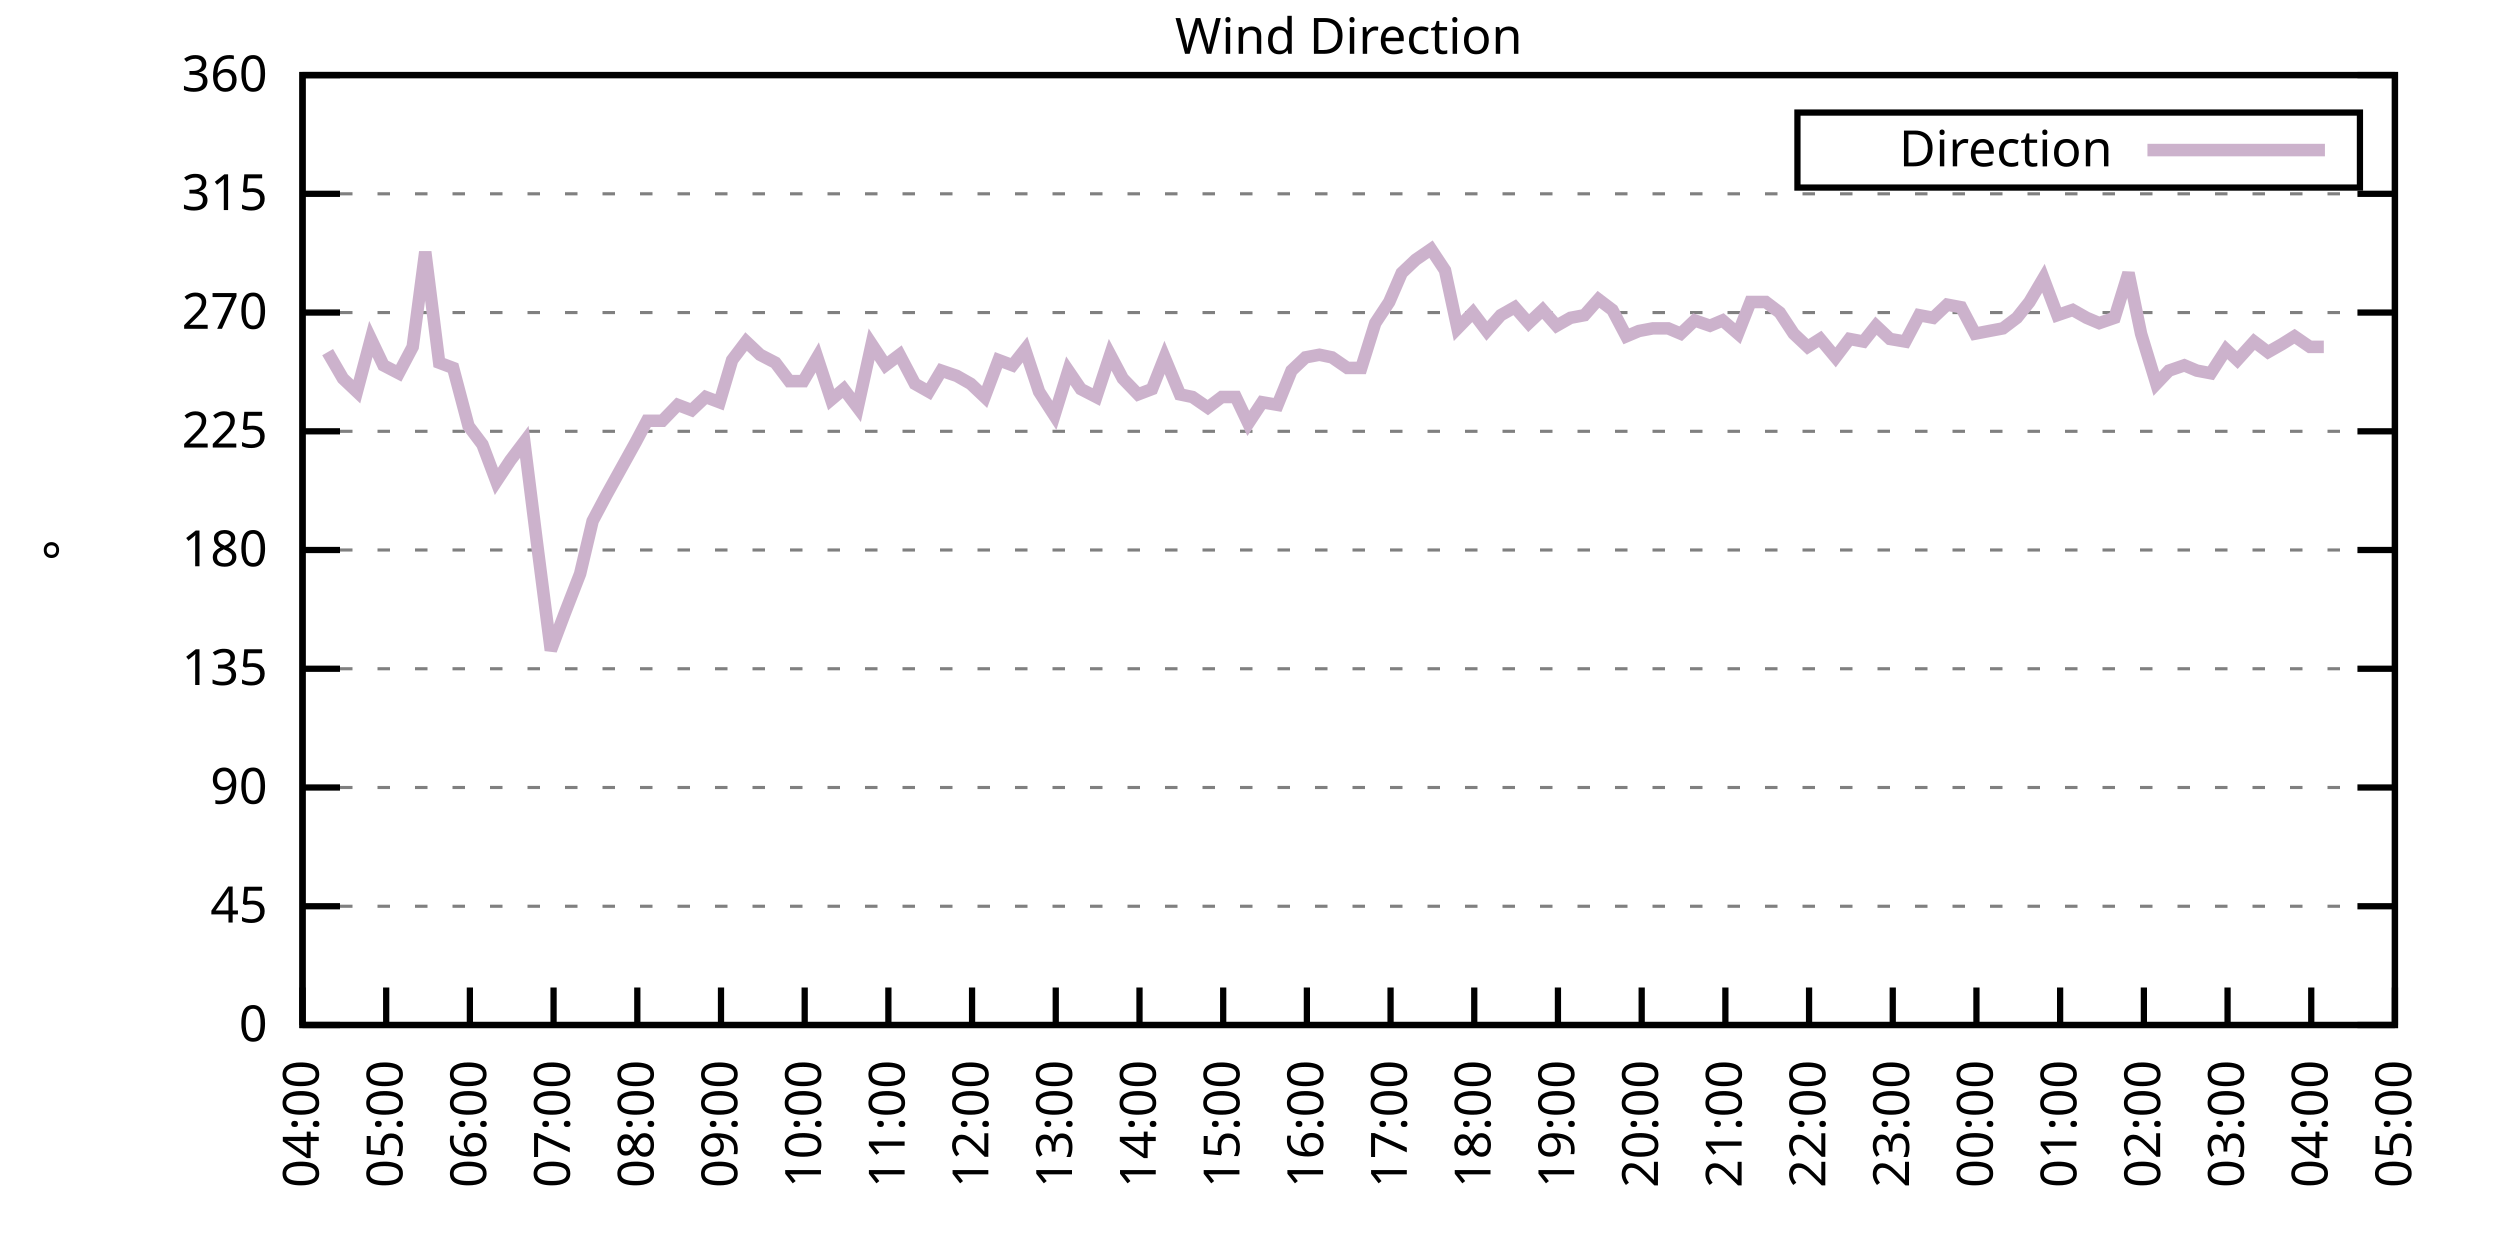
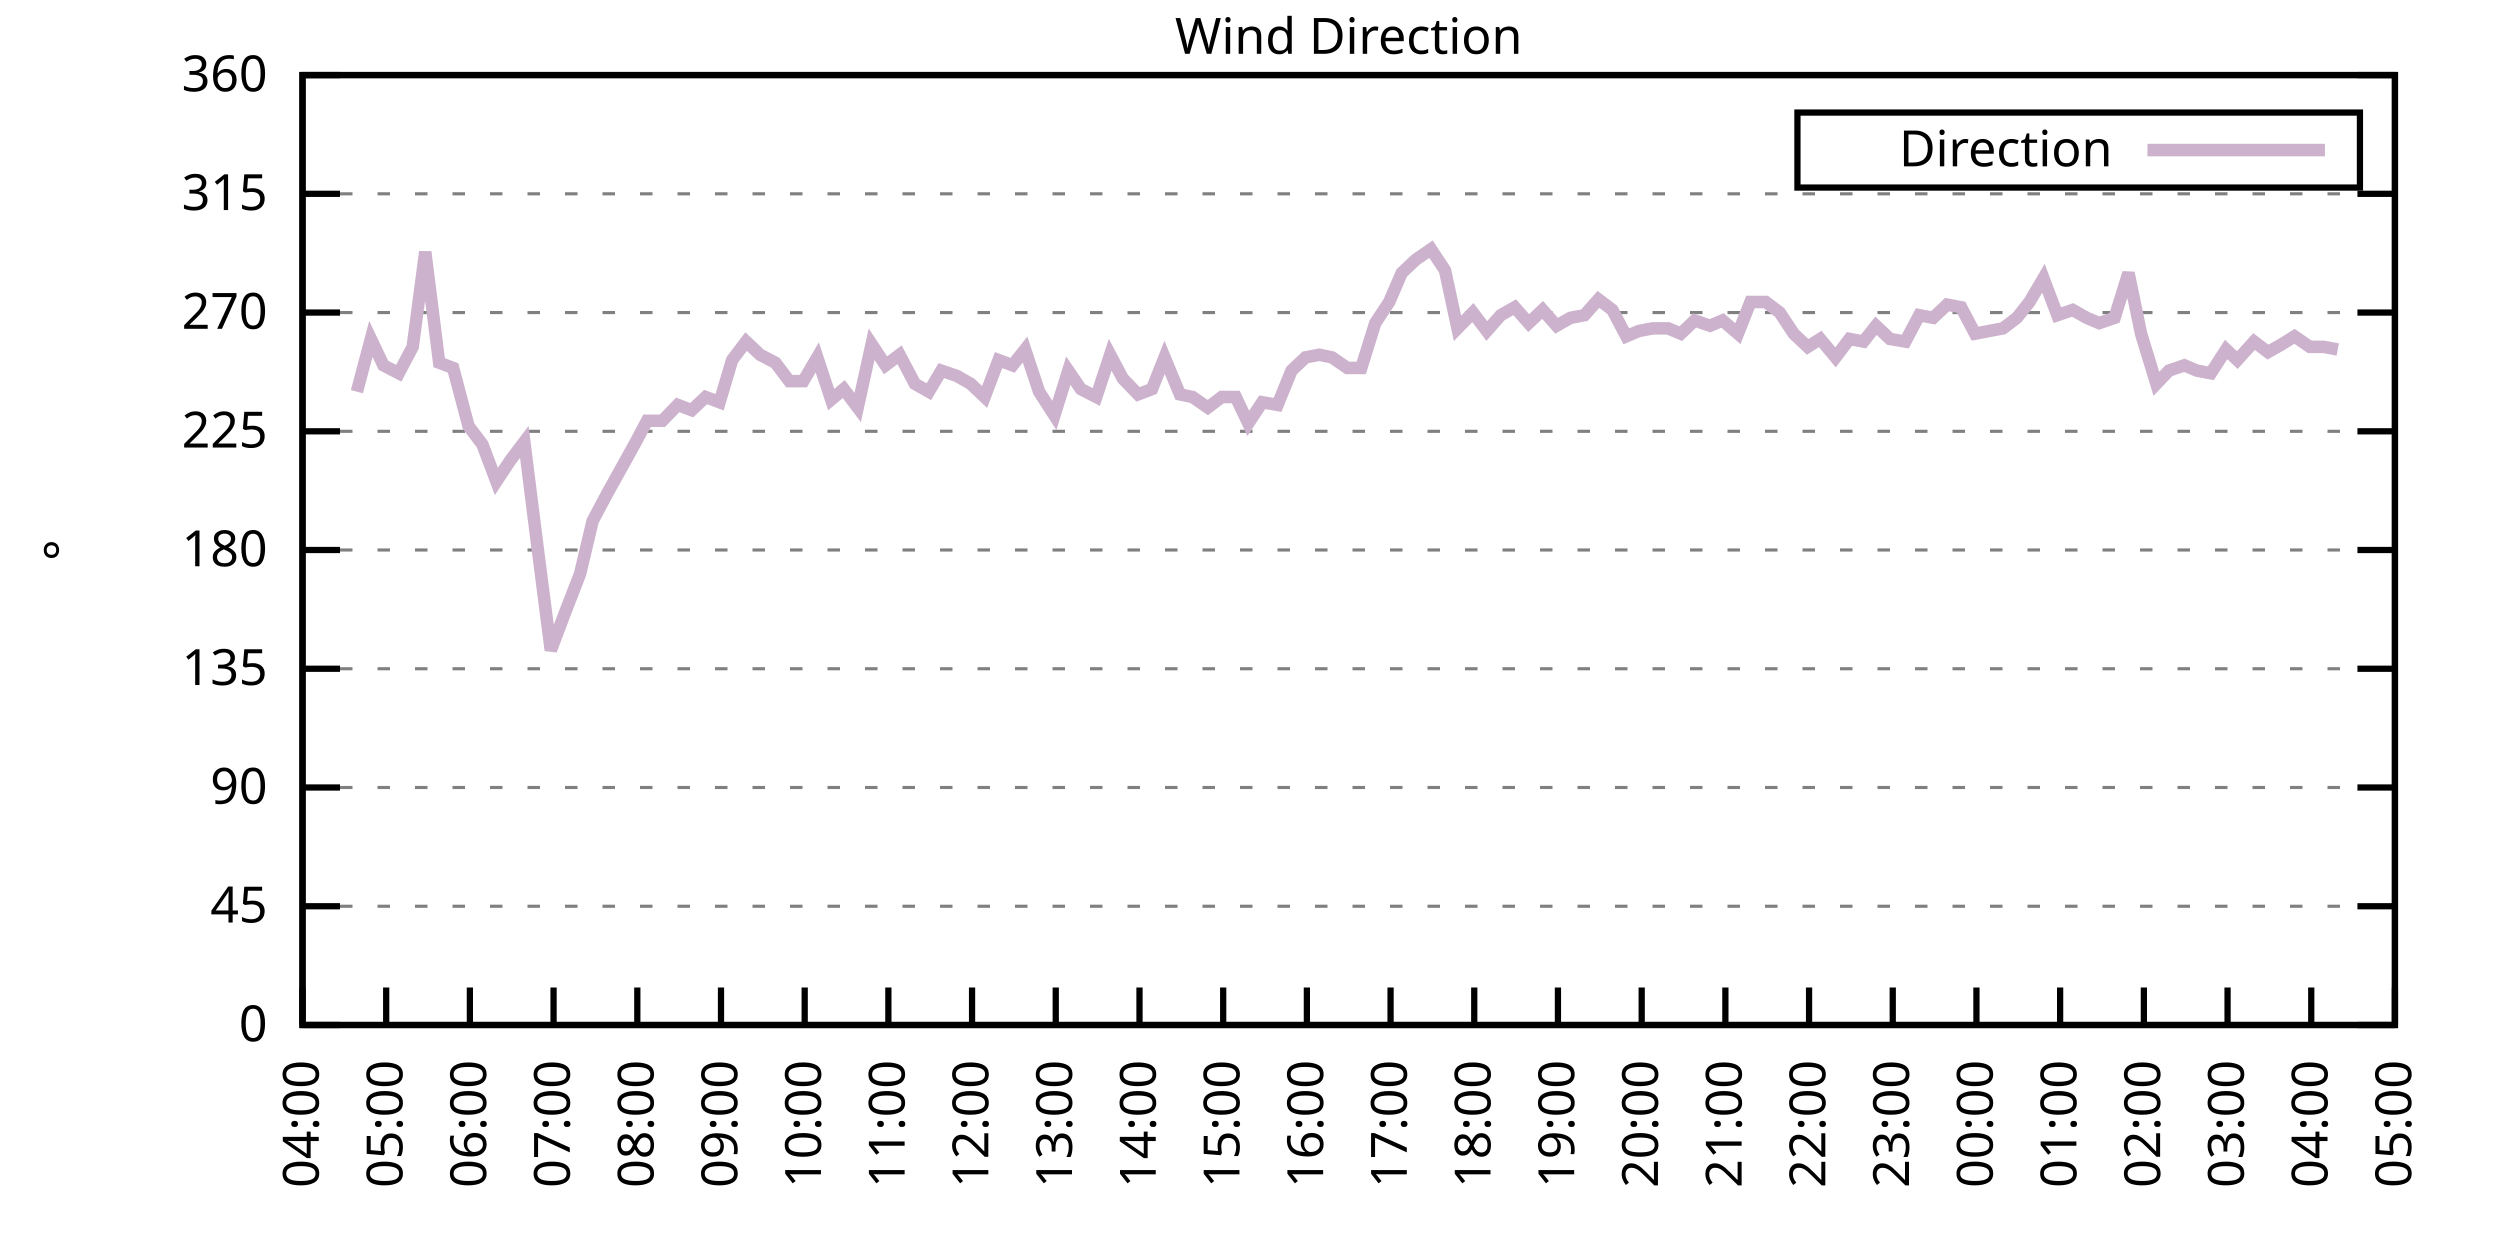
<svg xmlns="http://www.w3.org/2000/svg" xmlns:xlink="http://www.w3.org/1999/xlink" width="400" height="200" viewBox="0 0 400 200">
  <g id="gnuplot_canvas">
    <rect x="0" y="0" width="400" height="200" fill="none" />
    <defs>
      <circle id="gpDot" r="0.5" stroke-width="0.5" stroke="currentColor" />
      <path id="gpPt0" stroke-width="0.333" stroke="currentColor" d="M-1,0 h2 M0,-1 v2" />
      <path id="gpPt1" stroke-width="0.333" stroke="currentColor" d="M-1,-1 L1,1 M1,-1 L-1,1" />
      <path id="gpPt2" stroke-width="0.333" stroke="currentColor" d="M-1,0 L1,0 M0,-1 L0,1 M-1,-1 L1,1 M-1,1 L1,-1" />
      <rect id="gpPt3" stroke-width="0.333" stroke="currentColor" x="-1" y="-1" width="2" height="2" />
      <rect id="gpPt4" stroke-width="0.333" stroke="currentColor" fill="currentColor" x="-1" y="-1" width="2" height="2" />
      <circle id="gpPt5" stroke-width="0.333" stroke="currentColor" cx="0" cy="0" r="1" />
      <use xlink:href="#gpPt5" id="gpPt6" fill="currentColor" stroke="none" />
      <path id="gpPt7" stroke-width="0.333" stroke="currentColor" d="M0,-1.33 L-1.33,0.67 L1.33,0.67 z" />
      <use xlink:href="#gpPt7" id="gpPt8" fill="currentColor" stroke="none" />
      <use xlink:href="#gpPt7" id="gpPt9" stroke="currentColor" transform="rotate(180)" />
      <use xlink:href="#gpPt9" id="gpPt10" fill="currentColor" stroke="none" />
      <use xlink:href="#gpPt3" id="gpPt11" stroke="currentColor" transform="rotate(45)" />
      <use xlink:href="#gpPt11" id="gpPt12" fill="currentColor" stroke="none" />
      <path id="gpPt13" stroke-width="0.333" stroke="currentColor" d="M0,1.330 L1.265,0.411 L0.782,-1.067 L-0.782,-1.076 L-1.265,0.411 z" />
      <use xlink:href="#gpPt13" id="gpPt14" fill="currentColor" stroke="none" />
      <filter id="textbox" filterUnits="objectBoundingBox" x="0" y="0" height="1" width="1">
        <feFlood flood-color="white" flood-opacity="1" result="bgnd" />
        <feComposite in="SourceGraphic" in2="bgnd" operator="atop" />
      </filter>
      <filter id="greybox" filterUnits="objectBoundingBox" x="0" y="0" height="1" width="1">
        <feFlood flood-color="lightgrey" flood-opacity="1" result="grey" />
        <feComposite in="SourceGraphic" in2="grey" operator="atop" />
      </filter>
    </defs>
    <g fill="none" color="white" stroke="currentColor" stroke-width="1.00" stroke-linecap="butt" stroke-linejoin="miter">
</g>
    <g fill="none" color="black" stroke="currentColor" stroke-width="1.00" stroke-linecap="butt" stroke-linejoin="miter">
      <g stroke="none" shape-rendering="crispEdges">
        <polygon fill="rgb(255, 255, 255)" points="48.40,164.00 383.18,164.00 383.18,12.02 48.40,12.02 " />
      </g>
    </g>
    <g fill="none" color="black" stroke="currentColor" stroke-width="1.00" stroke-linecap="butt" stroke-linejoin="miter">
</g>
    <g fill="none" color="black" stroke="black" stroke-width="0.50" stroke-linecap="butt" stroke-linejoin="miter">
</g>
    <g fill="none" color="gray" stroke="currentColor" stroke-width="0.50" stroke-linecap="butt" stroke-linejoin="miter">
      <path stroke="gray" stroke-dasharray="2,4" class="gridline" d="M48.40,164.00 L383.19,164.00  " />
    </g>
    <g fill="none" color="gray" stroke="gray" stroke-width="1.00" stroke-linecap="butt" stroke-linejoin="miter">
</g>
    <g fill="none" color="black" stroke="currentColor" stroke-width="1.00" stroke-linecap="butt" stroke-linejoin="miter">
      <path stroke="black" d="M48.40,164.00 L54.40,164.00 M383.19,164.00 L377.19,164.00  " />
      <g transform="translate(42.80,166.60)" stroke="none" fill="black" font-family="Sans" font-size="8.00" text-anchor="end">
        <text>
          <tspan font-family="Sans"> 0</tspan>
        </text>
      </g>
    </g>
    <g fill="none" color="black" stroke="currentColor" stroke-width="1.00" stroke-linecap="butt" stroke-linejoin="miter">
</g>
    <g fill="none" color="black" stroke="black" stroke-width="0.50" stroke-linecap="butt" stroke-linejoin="miter">
</g>
    <g fill="none" color="gray" stroke="currentColor" stroke-width="0.50" stroke-linecap="butt" stroke-linejoin="miter">
      <path stroke="gray" stroke-dasharray="2,4" class="gridline" d="M48.40,145.00 L383.19,145.00  " />
    </g>
    <g fill="none" color="gray" stroke="gray" stroke-width="1.00" stroke-linecap="butt" stroke-linejoin="miter">
</g>
    <g fill="none" color="black" stroke="currentColor" stroke-width="1.00" stroke-linecap="butt" stroke-linejoin="miter">
      <path stroke="black" d="M48.40,145.00 L54.40,145.00 M383.19,145.00 L377.19,145.00  " />
      <g transform="translate(42.80,147.60)" stroke="none" fill="black" font-family="Sans" font-size="8.00" text-anchor="end">
        <text>
          <tspan font-family="Sans"> 45</tspan>
        </text>
      </g>
    </g>
    <g fill="none" color="black" stroke="currentColor" stroke-width="1.00" stroke-linecap="butt" stroke-linejoin="miter">
</g>
    <g fill="none" color="black" stroke="black" stroke-width="0.50" stroke-linecap="butt" stroke-linejoin="miter">
</g>
    <g fill="none" color="gray" stroke="currentColor" stroke-width="0.50" stroke-linecap="butt" stroke-linejoin="miter">
      <path stroke="gray" stroke-dasharray="2,4" class="gridline" d="M48.40,126.00 L383.19,126.00  " />
    </g>
    <g fill="none" color="gray" stroke="gray" stroke-width="1.00" stroke-linecap="butt" stroke-linejoin="miter">
</g>
    <g fill="none" color="black" stroke="currentColor" stroke-width="1.00" stroke-linecap="butt" stroke-linejoin="miter">
      <path stroke="black" d="M48.40,126.00 L54.40,126.00 M383.19,126.00 L377.19,126.00  " />
      <g transform="translate(42.80,128.60)" stroke="none" fill="black" font-family="Sans" font-size="8.00" text-anchor="end">
        <text>
          <tspan font-family="Sans"> 90</tspan>
        </text>
      </g>
    </g>
    <g fill="none" color="black" stroke="currentColor" stroke-width="1.00" stroke-linecap="butt" stroke-linejoin="miter">
</g>
    <g fill="none" color="black" stroke="black" stroke-width="0.50" stroke-linecap="butt" stroke-linejoin="miter">
</g>
    <g fill="none" color="gray" stroke="currentColor" stroke-width="0.50" stroke-linecap="butt" stroke-linejoin="miter">
      <path stroke="gray" stroke-dasharray="2,4" class="gridline" d="M48.40,107.00 L383.19,107.00  " />
    </g>
    <g fill="none" color="gray" stroke="gray" stroke-width="1.00" stroke-linecap="butt" stroke-linejoin="miter">
</g>
    <g fill="none" color="black" stroke="currentColor" stroke-width="1.00" stroke-linecap="butt" stroke-linejoin="miter">
      <path stroke="black" d="M48.40,107.00 L54.40,107.00 M383.19,107.00 L377.19,107.00  " />
      <g transform="translate(42.80,109.60)" stroke="none" fill="black" font-family="Sans" font-size="8.00" text-anchor="end">
        <text>
          <tspan font-family="Sans"> 135</tspan>
        </text>
      </g>
    </g>
    <g fill="none" color="black" stroke="currentColor" stroke-width="1.00" stroke-linecap="butt" stroke-linejoin="miter">
</g>
    <g fill="none" color="black" stroke="black" stroke-width="0.50" stroke-linecap="butt" stroke-linejoin="miter">
</g>
    <g fill="none" color="gray" stroke="currentColor" stroke-width="0.50" stroke-linecap="butt" stroke-linejoin="miter">
      <path stroke="gray" stroke-dasharray="2,4" class="gridline" d="M48.40,88.00 L383.19,88.00  " />
    </g>
    <g fill="none" color="gray" stroke="gray" stroke-width="1.00" stroke-linecap="butt" stroke-linejoin="miter">
</g>
    <g fill="none" color="black" stroke="currentColor" stroke-width="1.00" stroke-linecap="butt" stroke-linejoin="miter">
      <path stroke="black" d="M48.40,88.00 L54.40,88.00 M383.19,88.00 L377.19,88.00  " />
      <g transform="translate(42.80,90.60)" stroke="none" fill="black" font-family="Sans" font-size="8.00" text-anchor="end">
        <text>
          <tspan font-family="Sans"> 180</tspan>
        </text>
      </g>
    </g>
    <g fill="none" color="black" stroke="currentColor" stroke-width="1.00" stroke-linecap="butt" stroke-linejoin="miter">
</g>
    <g fill="none" color="black" stroke="black" stroke-width="0.50" stroke-linecap="butt" stroke-linejoin="miter">
</g>
    <g fill="none" color="gray" stroke="currentColor" stroke-width="0.50" stroke-linecap="butt" stroke-linejoin="miter">
      <path stroke="gray" stroke-dasharray="2,4" class="gridline" d="M48.40,69.01 L383.19,69.01  " />
    </g>
    <g fill="none" color="gray" stroke="gray" stroke-width="1.00" stroke-linecap="butt" stroke-linejoin="miter">
</g>
    <g fill="none" color="black" stroke="currentColor" stroke-width="1.00" stroke-linecap="butt" stroke-linejoin="miter">
      <path stroke="black" d="M48.40,69.01 L54.40,69.01 M383.19,69.01 L377.19,69.01  " />
      <g transform="translate(42.80,71.61)" stroke="none" fill="black" font-family="Sans" font-size="8.00" text-anchor="end">
        <text>
          <tspan font-family="Sans"> 225</tspan>
        </text>
      </g>
    </g>
    <g fill="none" color="black" stroke="currentColor" stroke-width="1.00" stroke-linecap="butt" stroke-linejoin="miter">
</g>
    <g fill="none" color="black" stroke="black" stroke-width="0.50" stroke-linecap="butt" stroke-linejoin="miter">
</g>
    <g fill="none" color="gray" stroke="currentColor" stroke-width="0.50" stroke-linecap="butt" stroke-linejoin="miter">
      <path stroke="gray" stroke-dasharray="2,4" class="gridline" d="M48.40,50.01 L383.19,50.01  " />
    </g>
    <g fill="none" color="gray" stroke="gray" stroke-width="1.00" stroke-linecap="butt" stroke-linejoin="miter">
</g>
    <g fill="none" color="black" stroke="currentColor" stroke-width="1.00" stroke-linecap="butt" stroke-linejoin="miter">
      <path stroke="black" d="M48.40,50.01 L54.40,50.01 M383.19,50.01 L377.19,50.01  " />
      <g transform="translate(42.80,52.61)" stroke="none" fill="black" font-family="Sans" font-size="8.00" text-anchor="end">
        <text>
          <tspan font-family="Sans"> 270</tspan>
        </text>
      </g>
    </g>
    <g fill="none" color="black" stroke="currentColor" stroke-width="1.00" stroke-linecap="butt" stroke-linejoin="miter">
</g>
    <g fill="none" color="black" stroke="black" stroke-width="0.50" stroke-linecap="butt" stroke-linejoin="miter">
</g>
    <g fill="none" color="gray" stroke="currentColor" stroke-width="0.50" stroke-linecap="butt" stroke-linejoin="miter">
      <path stroke="gray" stroke-dasharray="2,4" class="gridline" d="M48.40,31.01 L383.19,31.01  " />
    </g>
    <g fill="none" color="gray" stroke="gray" stroke-width="1.00" stroke-linecap="butt" stroke-linejoin="miter">
</g>
    <g fill="none" color="black" stroke="currentColor" stroke-width="1.00" stroke-linecap="butt" stroke-linejoin="miter">
      <path stroke="black" d="M48.40,31.01 L54.40,31.01 M383.19,31.01 L377.19,31.01  " />
      <g transform="translate(42.80,33.61)" stroke="none" fill="black" font-family="Sans" font-size="8.00" text-anchor="end">
        <text>
          <tspan font-family="Sans"> 315</tspan>
        </text>
      </g>
    </g>
    <g fill="none" color="black" stroke="currentColor" stroke-width="1.00" stroke-linecap="butt" stroke-linejoin="miter">
</g>
    <g fill="none" color="black" stroke="black" stroke-width="0.50" stroke-linecap="butt" stroke-linejoin="miter">
</g>
    <g fill="none" color="gray" stroke="currentColor" stroke-width="0.50" stroke-linecap="butt" stroke-linejoin="miter">
      <path stroke="gray" stroke-dasharray="2,4" class="gridline" d="M48.40,12.01 L383.19,12.01  " />
    </g>
    <g fill="none" color="gray" stroke="gray" stroke-width="1.00" stroke-linecap="butt" stroke-linejoin="miter">
</g>
    <g fill="none" color="black" stroke="currentColor" stroke-width="1.00" stroke-linecap="butt" stroke-linejoin="miter">
      <path stroke="black" d="M48.40,12.01 L54.40,12.01 M383.19,12.01 L377.19,12.01  " />
      <g transform="translate(42.80,14.61)" stroke="none" fill="black" font-family="Sans" font-size="8.00" text-anchor="end">
        <text>
          <tspan font-family="Sans"> 360</tspan>
        </text>
      </g>
    </g>
    <g fill="none" color="black" stroke="currentColor" stroke-width="1.00" stroke-linecap="butt" stroke-linejoin="miter">
      <path stroke="black" d="M48.40,164.00 L48.40,158.00  " />
      <g transform="translate(51.00,169.60) rotate(270.00)" stroke="none" fill="black" font-family="Sans" font-size="8.00" text-anchor="end">
        <text>
          <tspan font-family="Sans">04:00</tspan>
        </text>
      </g>
    </g>
    <g fill="none" color="black" stroke="currentColor" stroke-width="1.00" stroke-linecap="butt" stroke-linejoin="miter">
      <path stroke="black" d="M61.79,164.00 L61.79,158.00  " />
      <g transform="translate(64.39,169.60) rotate(270.00)" stroke="none" fill="black" font-family="Sans" font-size="8.00" text-anchor="end">
        <text>
          <tspan font-family="Sans">05:00</tspan>
        </text>
      </g>
    </g>
    <g fill="none" color="black" stroke="currentColor" stroke-width="1.00" stroke-linecap="butt" stroke-linejoin="miter">
      <path stroke="black" d="M75.18,164.00 L75.18,158.00  " />
      <g transform="translate(77.78,169.60) rotate(270.00)" stroke="none" fill="black" font-family="Sans" font-size="8.00" text-anchor="end">
        <text>
          <tspan font-family="Sans">06:00</tspan>
        </text>
      </g>
    </g>
    <g fill="none" color="black" stroke="currentColor" stroke-width="1.00" stroke-linecap="butt" stroke-linejoin="miter">
      <path stroke="black" d="M88.57,164.00 L88.57,158.00  " />
      <g transform="translate(91.17,169.60) rotate(270.00)" stroke="none" fill="black" font-family="Sans" font-size="8.00" text-anchor="end">
        <text>
          <tspan font-family="Sans">07:00</tspan>
        </text>
      </g>
    </g>
    <g fill="none" color="black" stroke="currentColor" stroke-width="1.00" stroke-linecap="butt" stroke-linejoin="miter">
      <path stroke="black" d="M101.97,164.00 L101.97,158.00  " />
      <g transform="translate(104.57,169.60) rotate(270.00)" stroke="none" fill="black" font-family="Sans" font-size="8.00" text-anchor="end">
        <text>
          <tspan font-family="Sans">08:00</tspan>
        </text>
      </g>
    </g>
    <g fill="none" color="black" stroke="currentColor" stroke-width="1.00" stroke-linecap="butt" stroke-linejoin="miter">
      <path stroke="black" d="M115.36,164.00 L115.36,158.00  " />
      <g transform="translate(117.96,169.60) rotate(270.00)" stroke="none" fill="black" font-family="Sans" font-size="8.00" text-anchor="end">
        <text>
          <tspan font-family="Sans">09:00</tspan>
        </text>
      </g>
    </g>
    <g fill="none" color="black" stroke="currentColor" stroke-width="1.00" stroke-linecap="butt" stroke-linejoin="miter">
      <path stroke="black" d="M128.75,164.00 L128.75,158.00  " />
      <g transform="translate(131.35,169.60) rotate(270.00)" stroke="none" fill="black" font-family="Sans" font-size="8.00" text-anchor="end">
        <text>
          <tspan font-family="Sans">10:00</tspan>
        </text>
      </g>
    </g>
    <g fill="none" color="black" stroke="currentColor" stroke-width="1.00" stroke-linecap="butt" stroke-linejoin="miter">
      <path stroke="black" d="M142.14,164.00 L142.14,158.00  " />
      <g transform="translate(144.74,169.60) rotate(270.00)" stroke="none" fill="black" font-family="Sans" font-size="8.00" text-anchor="end">
        <text>
          <tspan font-family="Sans">11:00</tspan>
        </text>
      </g>
    </g>
    <g fill="none" color="black" stroke="currentColor" stroke-width="1.00" stroke-linecap="butt" stroke-linejoin="miter">
      <path stroke="black" d="M155.53,164.00 L155.53,158.00  " />
      <g transform="translate(158.13,169.60) rotate(270.00)" stroke="none" fill="black" font-family="Sans" font-size="8.00" text-anchor="end">
        <text>
          <tspan font-family="Sans">12:00</tspan>
        </text>
      </g>
    </g>
    <g fill="none" color="black" stroke="currentColor" stroke-width="1.00" stroke-linecap="butt" stroke-linejoin="miter">
      <path stroke="black" d="M168.92,164.00 L168.92,158.00  " />
      <g transform="translate(171.52,169.60) rotate(270.00)" stroke="none" fill="black" font-family="Sans" font-size="8.00" text-anchor="end">
        <text>
          <tspan font-family="Sans">13:00</tspan>
        </text>
      </g>
    </g>
    <g fill="none" color="black" stroke="currentColor" stroke-width="1.00" stroke-linecap="butt" stroke-linejoin="miter">
      <path stroke="black" d="M182.32,164.00 L182.32,158.00  " />
      <g transform="translate(184.92,169.60) rotate(270.00)" stroke="none" fill="black" font-family="Sans" font-size="8.00" text-anchor="end">
        <text>
          <tspan font-family="Sans">14:00</tspan>
        </text>
      </g>
    </g>
    <g fill="none" color="black" stroke="currentColor" stroke-width="1.00" stroke-linecap="butt" stroke-linejoin="miter">
      <path stroke="black" d="M195.71,164.00 L195.71,158.00  " />
      <g transform="translate(198.31,169.60) rotate(270.00)" stroke="none" fill="black" font-family="Sans" font-size="8.00" text-anchor="end">
        <text>
          <tspan font-family="Sans">15:00</tspan>
        </text>
      </g>
    </g>
    <g fill="none" color="black" stroke="currentColor" stroke-width="1.00" stroke-linecap="butt" stroke-linejoin="miter">
      <path stroke="black" d="M209.10,164.00 L209.10,158.00  " />
      <g transform="translate(211.70,169.60) rotate(270.00)" stroke="none" fill="black" font-family="Sans" font-size="8.00" text-anchor="end">
        <text>
          <tspan font-family="Sans">16:00</tspan>
        </text>
      </g>
    </g>
    <g fill="none" color="black" stroke="currentColor" stroke-width="1.00" stroke-linecap="butt" stroke-linejoin="miter">
      <path stroke="black" d="M222.49,164.00 L222.49,158.00  " />
      <g transform="translate(225.09,169.60) rotate(270.00)" stroke="none" fill="black" font-family="Sans" font-size="8.00" text-anchor="end">
        <text>
          <tspan font-family="Sans">17:00</tspan>
        </text>
      </g>
    </g>
    <g fill="none" color="black" stroke="currentColor" stroke-width="1.00" stroke-linecap="butt" stroke-linejoin="miter">
      <path stroke="black" d="M235.88,164.00 L235.88,158.00  " />
      <g transform="translate(238.48,169.60) rotate(270.00)" stroke="none" fill="black" font-family="Sans" font-size="8.00" text-anchor="end">
        <text>
          <tspan font-family="Sans">18:00</tspan>
        </text>
      </g>
    </g>
    <g fill="none" color="black" stroke="currentColor" stroke-width="1.00" stroke-linecap="butt" stroke-linejoin="miter">
      <path stroke="black" d="M249.27,164.00 L249.27,158.00  " />
      <g transform="translate(251.87,169.60) rotate(270.00)" stroke="none" fill="black" font-family="Sans" font-size="8.00" text-anchor="end">
        <text>
          <tspan font-family="Sans">19:00</tspan>
        </text>
      </g>
    </g>
    <g fill="none" color="black" stroke="currentColor" stroke-width="1.00" stroke-linecap="butt" stroke-linejoin="miter">
      <path stroke="black" d="M262.67,164.00 L262.67,158.00  " />
      <g transform="translate(265.27,169.60) rotate(270.00)" stroke="none" fill="black" font-family="Sans" font-size="8.00" text-anchor="end">
        <text>
          <tspan font-family="Sans">20:00</tspan>
        </text>
      </g>
    </g>
    <g fill="none" color="black" stroke="currentColor" stroke-width="1.00" stroke-linecap="butt" stroke-linejoin="miter">
      <path stroke="black" d="M276.06,164.00 L276.06,158.00  " />
      <g transform="translate(278.66,169.60) rotate(270.00)" stroke="none" fill="black" font-family="Sans" font-size="8.00" text-anchor="end">
        <text>
          <tspan font-family="Sans">21:00</tspan>
        </text>
      </g>
    </g>
    <g fill="none" color="black" stroke="currentColor" stroke-width="1.00" stroke-linecap="butt" stroke-linejoin="miter">
      <path stroke="black" d="M289.45,164.00 L289.45,158.00  " />
      <g transform="translate(292.05,169.60) rotate(270.00)" stroke="none" fill="black" font-family="Sans" font-size="8.00" text-anchor="end">
        <text>
          <tspan font-family="Sans">22:00</tspan>
        </text>
      </g>
    </g>
    <g fill="none" color="black" stroke="currentColor" stroke-width="1.00" stroke-linecap="butt" stroke-linejoin="miter">
      <path stroke="black" d="M302.84,164.00 L302.84,158.00  " />
      <g transform="translate(305.44,169.60) rotate(270.00)" stroke="none" fill="black" font-family="Sans" font-size="8.00" text-anchor="end">
        <text>
          <tspan font-family="Sans">23:00</tspan>
        </text>
      </g>
    </g>
    <g fill="none" color="black" stroke="currentColor" stroke-width="1.00" stroke-linecap="butt" stroke-linejoin="miter">
      <path stroke="black" d="M316.23,164.00 L316.23,158.00  " />
      <g transform="translate(318.83,169.60) rotate(270.00)" stroke="none" fill="black" font-family="Sans" font-size="8.00" text-anchor="end">
        <text>
          <tspan font-family="Sans">00:00</tspan>
        </text>
      </g>
    </g>
    <g fill="none" color="black" stroke="currentColor" stroke-width="1.00" stroke-linecap="butt" stroke-linejoin="miter">
      <path stroke="black" d="M329.62,164.00 L329.62,158.00  " />
      <g transform="translate(332.22,169.60) rotate(270.00)" stroke="none" fill="black" font-family="Sans" font-size="8.00" text-anchor="end">
        <text>
          <tspan font-family="Sans">01:00</tspan>
        </text>
      </g>
    </g>
    <g fill="none" color="black" stroke="currentColor" stroke-width="1.00" stroke-linecap="butt" stroke-linejoin="miter">
      <path stroke="black" d="M343.02,164.00 L343.02,158.00  " />
      <g transform="translate(345.62,169.60) rotate(270.00)" stroke="none" fill="black" font-family="Sans" font-size="8.00" text-anchor="end">
        <text>
          <tspan font-family="Sans">02:00</tspan>
        </text>
      </g>
    </g>
    <g fill="none" color="black" stroke="currentColor" stroke-width="1.00" stroke-linecap="butt" stroke-linejoin="miter">
      <path stroke="black" d="M356.41,164.00 L356.41,158.00  " />
      <g transform="translate(359.01,169.60) rotate(270.00)" stroke="none" fill="black" font-family="Sans" font-size="8.00" text-anchor="end">
        <text>
          <tspan font-family="Sans">03:00</tspan>
        </text>
      </g>
    </g>
    <g fill="none" color="black" stroke="currentColor" stroke-width="1.00" stroke-linecap="butt" stroke-linejoin="miter">
      <path stroke="black" d="M369.80,164.00 L369.80,158.00  " />
      <g transform="translate(372.40,169.60) rotate(270.00)" stroke="none" fill="black" font-family="Sans" font-size="8.00" text-anchor="end">
        <text>
          <tspan font-family="Sans">04:00</tspan>
        </text>
      </g>
    </g>
    <g fill="none" color="black" stroke="currentColor" stroke-width="1.00" stroke-linecap="butt" stroke-linejoin="miter">
      <path stroke="black" d="M383.19,164.00 L383.19,158.00  " />
      <g transform="translate(385.79,169.60) rotate(270.00)" stroke="none" fill="black" font-family="Sans" font-size="8.00" text-anchor="end">
        <text>
          <tspan font-family="Sans">05:00</tspan>
        </text>
      </g>
    </g>
    <g fill="none" color="black" stroke="currentColor" stroke-width="1.00" stroke-linecap="butt" stroke-linejoin="miter">
</g>
    <g fill="none" color="black" stroke="currentColor" stroke-width="1.00" stroke-linecap="butt" stroke-linejoin="miter">
      <path stroke="black" d="M48.40,12.01 L48.40,164.00 L383.19,164.00 L383.19,12.01 L48.40,12.01 Z  " />
    </g>
    <g fill="none" color="black" stroke="currentColor" stroke-width="1.00" stroke-linecap="butt" stroke-linejoin="miter">
</g>
    <g fill="none" color="black" stroke="currentColor" stroke-width="1.00" stroke-linecap="butt" stroke-linejoin="miter">
      <path stroke="black" d="M287.59,30.01 L287.59,18.01 L377.59,18.01 L377.59,30.01 L287.59,30.01 Z  " />
    </g>
    <g id="Wind_direction_plot_1">
      <g fill="none" color="white" stroke="black" stroke-width="2.00" stroke-linecap="butt" stroke-linejoin="miter">
</g>
      <g fill="none" color="black" stroke="currentColor" stroke-width="2.00" stroke-linecap="butt" stroke-linejoin="miter">
        <g transform="translate(337.99,26.61)" stroke="none" fill="black" font-family="Sans" font-size="8.00" text-anchor="end">
          <text>
            <tspan font-family="Sans">Direction</tspan>
          </text>
        </g>
      </g>
      <g fill="none" color="black" stroke="currentColor" stroke-width="2.00" stroke-linecap="butt" stroke-linejoin="miter">
-         <path stroke="rgb(204, 178, 204)" d="M343.59,24.01 L371.99,24.01 M52.42,56.34 L54.87,60.56 L57.10,62.67 L59.34,54.23 L61.35,58.45 L63.80,59.72   L66.03,55.50 L68.04,40.30 L70.27,58.03 L72.50,58.87 L74.96,68.16 L77.19,71.12 L79.42,77.03 L81.66,73.65   L83.89,70.70 L85.90,86.74 L88.13,104.05 L90.36,98.14 L92.82,91.80 L94.82,83.36 L97.06,79.14 L101.74,70.70   L103.53,67.32 L105.98,67.32 L108.44,64.78 L110.67,65.63 L112.90,63.52 L115.13,64.36 L117.14,57.61 L119.38,54.65   L121.61,56.76 L124.06,58.03 L126.29,60.98 L128.53,60.98 L130.76,57.18 L132.99,63.94 L135.00,62.25 L137.23,65.21   L139.46,55.07 L141.69,58.45 L143.93,56.76 L146.38,61.41 L148.61,62.67 L150.62,59.30 L153.08,60.14 L155.31,61.41   L157.54,63.52 L159.77,57.61 L162.01,58.45 L164.01,55.92 L166.25,62.67 L168.70,66.47 L170.93,59.30 L172.94,62.25   L175.40,63.52 L177.63,56.76 L179.64,60.56 L182.09,63.10 L184.32,62.25 L186.33,57.18 L188.79,63.10 L190.80,63.52   L193.25,65.21 L195.48,63.52 L197.72,63.52 L199.73,67.74 L201.96,64.36 L204.41,64.78 L206.64,59.30 L208.88,57.18   L211.11,56.76 L213.12,57.18 L215.57,58.87 L217.80,58.87 L220.04,51.70 L222.27,48.32 L224.28,43.67 L226.51,41.56   L228.96,39.87 L231.20,43.25 L233.20,52.54 L235.66,50.01 L237.89,52.96 L240.12,50.43 L242.36,49.16 L244.59,51.70   L246.82,49.59 L249.05,52.12 L251.28,50.85 L253.51,50.43 L255.75,47.90 L257.98,49.59 L260.21,53.81 L262.22,52.96   L264.45,52.54 L266.91,52.54 L268.92,53.39 L271.15,51.27 L273.60,52.12 L275.61,51.27 L278.07,53.39 L280.07,48.32   L282.53,48.32 L284.76,50.01 L286.99,53.39 L289.23,55.50 L291.23,54.23 L293.69,57.18 L295.92,54.23 L298.15,54.65   L300.16,52.12 L302.39,54.23 L304.85,54.65 L307.08,50.43 L309.31,50.85 L311.54,48.74 L313.78,49.16 L316.01,53.39   L318.24,52.96 L320.47,52.54 L322.70,50.85 L324.71,48.32 L326.95,44.52 L329.18,50.43 L331.63,49.59 L333.86,50.85   L335.87,51.70 L338.33,50.85 L340.56,43.67 L342.57,53.39 L345.02,61.41 L347.03,59.30 L349.49,58.45 L351.50,59.30   L353.73,59.72 L356.18,55.92 L357.97,57.61 L360.65,54.65 L362.88,56.34 L365.11,55.07 L367.12,53.81 L369.58,55.50   L371.81,55.50  " />
+         <path stroke="rgb(204, 178, 204)" d="M343.59,24.01 L371.99,24.01 M57.10,62.67 L59.34,54.23 L61.35,58.45 L63.80,59.72 L66.03,55.50 L68.04,40.30   L70.27,58.03 L72.50,58.87 L74.96,68.16 L77.19,71.12 L79.42,77.03 L81.66,73.65 L83.89,70.70 L85.90,86.74   L88.13,104.05 L90.36,98.14 L92.82,91.80 L94.82,83.36 L97.06,79.14 L101.74,70.70 L103.53,67.32 L105.98,67.32   L108.44,64.78 L110.67,65.63 L112.90,63.52 L115.13,64.36 L117.14,57.61 L119.38,54.65 L121.61,56.76 L124.06,58.03   L126.29,60.98 L128.53,60.98 L130.76,57.18 L132.99,63.94 L135.00,62.25 L137.23,65.21 L139.46,55.07 L141.69,58.45   L143.93,56.76 L146.38,61.41 L148.61,62.67 L150.62,59.30 L153.08,60.14 L155.31,61.41 L157.54,63.52 L159.77,57.61   L162.01,58.45 L164.01,55.92 L166.25,62.67 L168.70,66.47 L170.93,59.30 L172.94,62.25 L175.40,63.52 L177.63,56.76   L179.64,60.56 L182.09,63.10 L184.32,62.25 L186.33,57.18 L188.79,63.10 L190.80,63.52 L193.25,65.21 L195.48,63.52   L197.72,63.52 L199.73,67.74 L201.96,64.36 L204.41,64.78 L206.64,59.30 L208.88,57.18 L211.11,56.76 L213.12,57.18   L215.57,58.87 L217.80,58.87 L220.04,51.70 L222.27,48.32 L224.28,43.67 L226.51,41.56 L228.96,39.87 L231.20,43.25   L233.20,52.54 L235.66,50.01 L237.89,52.96 L240.12,50.43 L242.36,49.16 L244.59,51.70 L246.82,49.59 L249.05,52.12   L251.28,50.85 L253.51,50.43 L255.75,47.90 L257.98,49.59 L260.21,53.81 L262.22,52.96 L264.45,52.54 L266.91,52.54   L268.92,53.39 L271.15,51.27 L273.60,52.12 L275.61,51.27 L278.07,53.39 L280.07,48.32 L282.53,48.32 L284.76,50.01   L286.99,53.39 L289.23,55.50 L291.23,54.23 L293.69,57.18 L295.92,54.23 L298.15,54.65 L300.16,52.12 L302.39,54.23   L304.85,54.65 L307.08,50.43 L309.31,50.85 L311.54,48.74 L313.78,49.16 L316.01,53.39 L318.24,52.96 L320.47,52.54   L322.70,50.85 L324.71,48.32 L326.95,44.52 L329.18,50.43 L331.63,49.59 L333.86,50.85 L335.87,51.70 L338.33,50.85   L340.56,43.67 L342.57,53.39 L345.02,61.41 L347.03,59.30 L349.49,58.45 L351.50,59.30 L353.73,59.72 L356.18,55.92   L357.97,57.61 L360.65,54.65 L362.88,56.34 L365.11,55.07 L367.12,53.81 L369.58,55.50 L371.81,55.50 L374.04,55.92    " />
      </g>
    </g>
    <g fill="none" color="black" stroke="currentColor" stroke-width="2.00" stroke-linecap="butt" stroke-linejoin="miter">
</g>
    <g fill="none" color="black" stroke="black" stroke-width="1.00" stroke-linecap="butt" stroke-linejoin="miter">
</g>
    <g fill="none" color="black" stroke="currentColor" stroke-width="1.00" stroke-linecap="butt" stroke-linejoin="miter">
      <path stroke="black" d="M48.40,12.01 L48.40,164.00 L383.19,164.00 L383.19,12.01 L48.40,12.01 Z  " />
      <g transform="translate(12.80,88.01) rotate(270.00)" stroke="none" fill="black" font-family="Sans" font-size="8.00" text-anchor="middle">
        <text>
          <tspan font-family="Sans">°</tspan>
        </text>
      </g>
    </g>
    <g fill="none" color="black" stroke="currentColor" stroke-width="1.00" stroke-linecap="butt" stroke-linejoin="miter">
</g>
    <g fill="none" color="black" stroke="currentColor" stroke-width="1.00" stroke-linecap="butt" stroke-linejoin="miter">
      <g transform="translate(215.79,8.61)" stroke="none" fill="black" font-family="Sans" font-size="8.00" text-anchor="middle">
        <text>
          <tspan font-family="Sans">Wind Direction</tspan>
        </text>
      </g>
    </g>
    <g fill="none" color="black" stroke="currentColor" stroke-width="1.00" stroke-linecap="butt" stroke-linejoin="miter">
</g>
  </g>
</svg>
